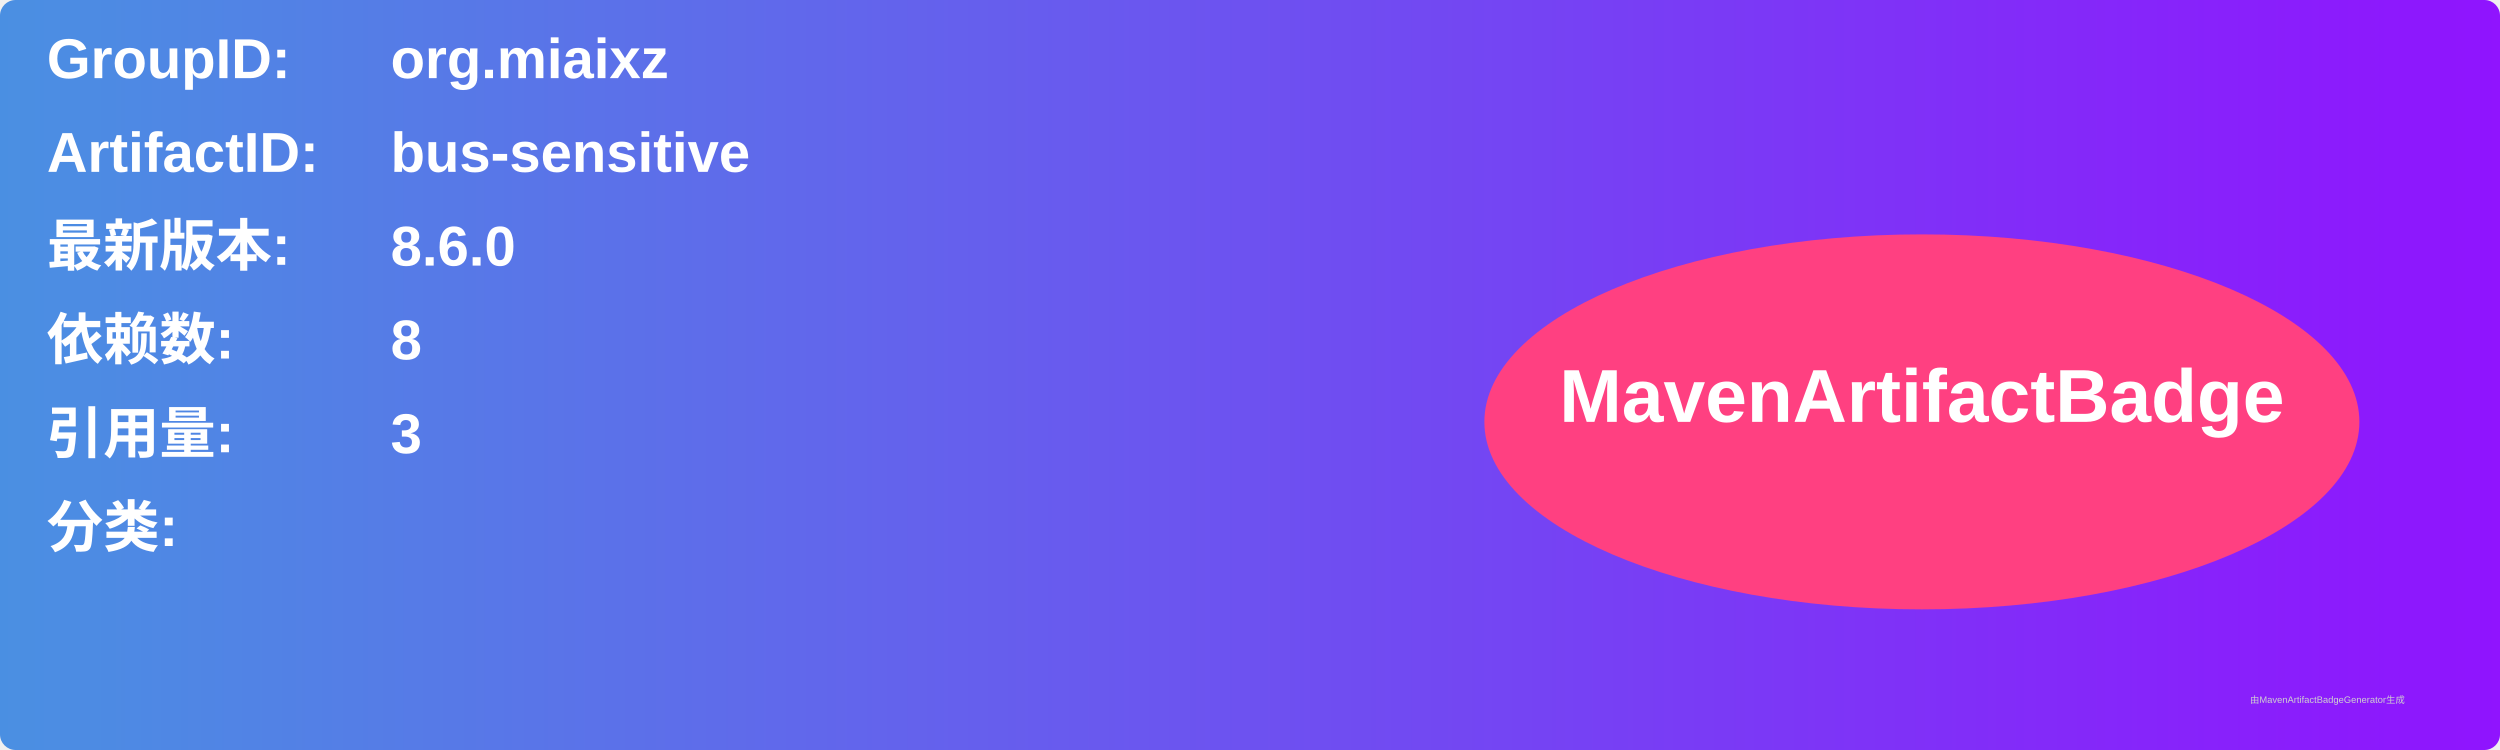
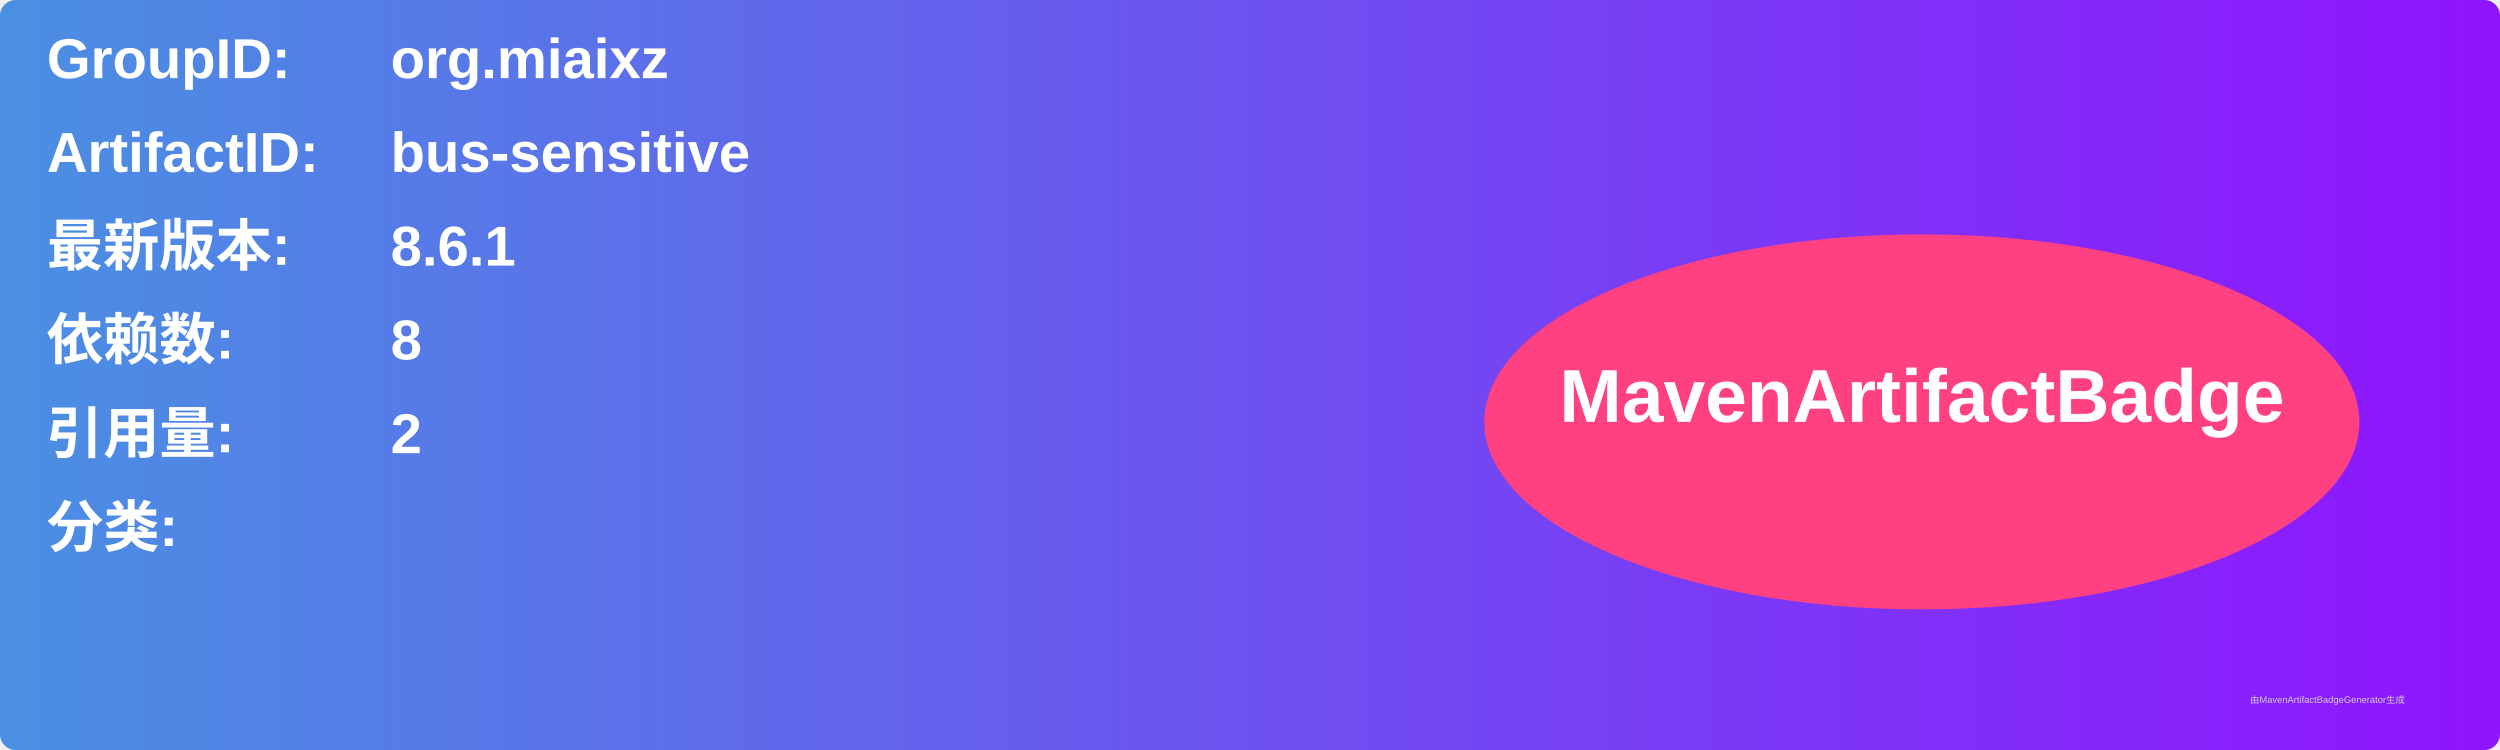
<svg xmlns="http://www.w3.org/2000/svg" width="800" height="240" viewBox="0 0 800 240">
  <linearGradient id="grad" x1="0%" y1="0%" x2="100%" y2="0%">
    <stop offset="0%" stop-color="#4a90e2" />
    <stop offset="100%" stop-color="#9013fe" />
  </linearGradient>
  <rect width="100%" height="100%" rx="5" ry="5" fill="url(#grad)" />
  <g transform="translate(15, 15)">
    <text x="0" y="10" font-family="Arial" font-size="18" fill="white" font-weight="bold" width="260">GroupID:</text>
    <text x="110" y="10" font-family="Arial" font-size="18" fill="white" font-weight="bold" width="460">org.miaixz</text>
    <text x="0" y="40" font-family="Arial" font-size="18" fill="white" font-weight="bold" width="260">ArtifactID:</text>
    <text x="110" y="40" font-family="Arial" font-size="18" fill="white" font-weight="bold" width="460">bus-sensitive</text>
    <text x="0" y="70" font-family="Arial" font-size="18" fill="white" font-weight="bold">最新版本:</text>
    <text x="110" y="70" font-family="Arial" font-size="18" fill="white" font-weight="bold">
-       <tspan font-weight="bold">8.6.0</tspan>
+       <tspan font-weight="bold">8.6.1</tspan>
    </text>
    <text x="0" y="100" font-family="Arial" font-size="18" fill="white" font-weight="bold">依赖数: </text>
    <text x="110" y="100" font-family="Arial" font-size="18" fill="white">
      <tspan font-weight="bold">8</tspan>
    </text>
    <text x="0" y="130" font-family="Arial" font-size="18" fill="white" font-weight="bold">引用量: </text>
    <text x="110" y="130" font-family="Arial" font-size="18" fill="white">
-       <tspan font-weight="bold">3</tspan>
+       <tspan font-weight="bold">2</tspan>
    </text>
    <text x="0" y="160" font-family="Arial" font-size="18" fill="white" font-weight="bold">分类:</text>
    <text x="10" y="190" font-family="Arial" font-size="10" fill="white">
      <tspan font-weight="bold" />
    </text>
    <ellipse cx="600" cy="120" rx="140" ry="60" fill="#ff4081" />
    <text x="600" y="120" text-anchor="middle" font-family="Arial" font-size="24" fill="white" font-weight="bold">MavenArtifactBadge</text>
  </g>
  <text x="720" y="225" font-family="Arial" font-size="3" fill="#d0d0d0">由MavenArtifactBadgeGenerator生成</text>
</svg>
